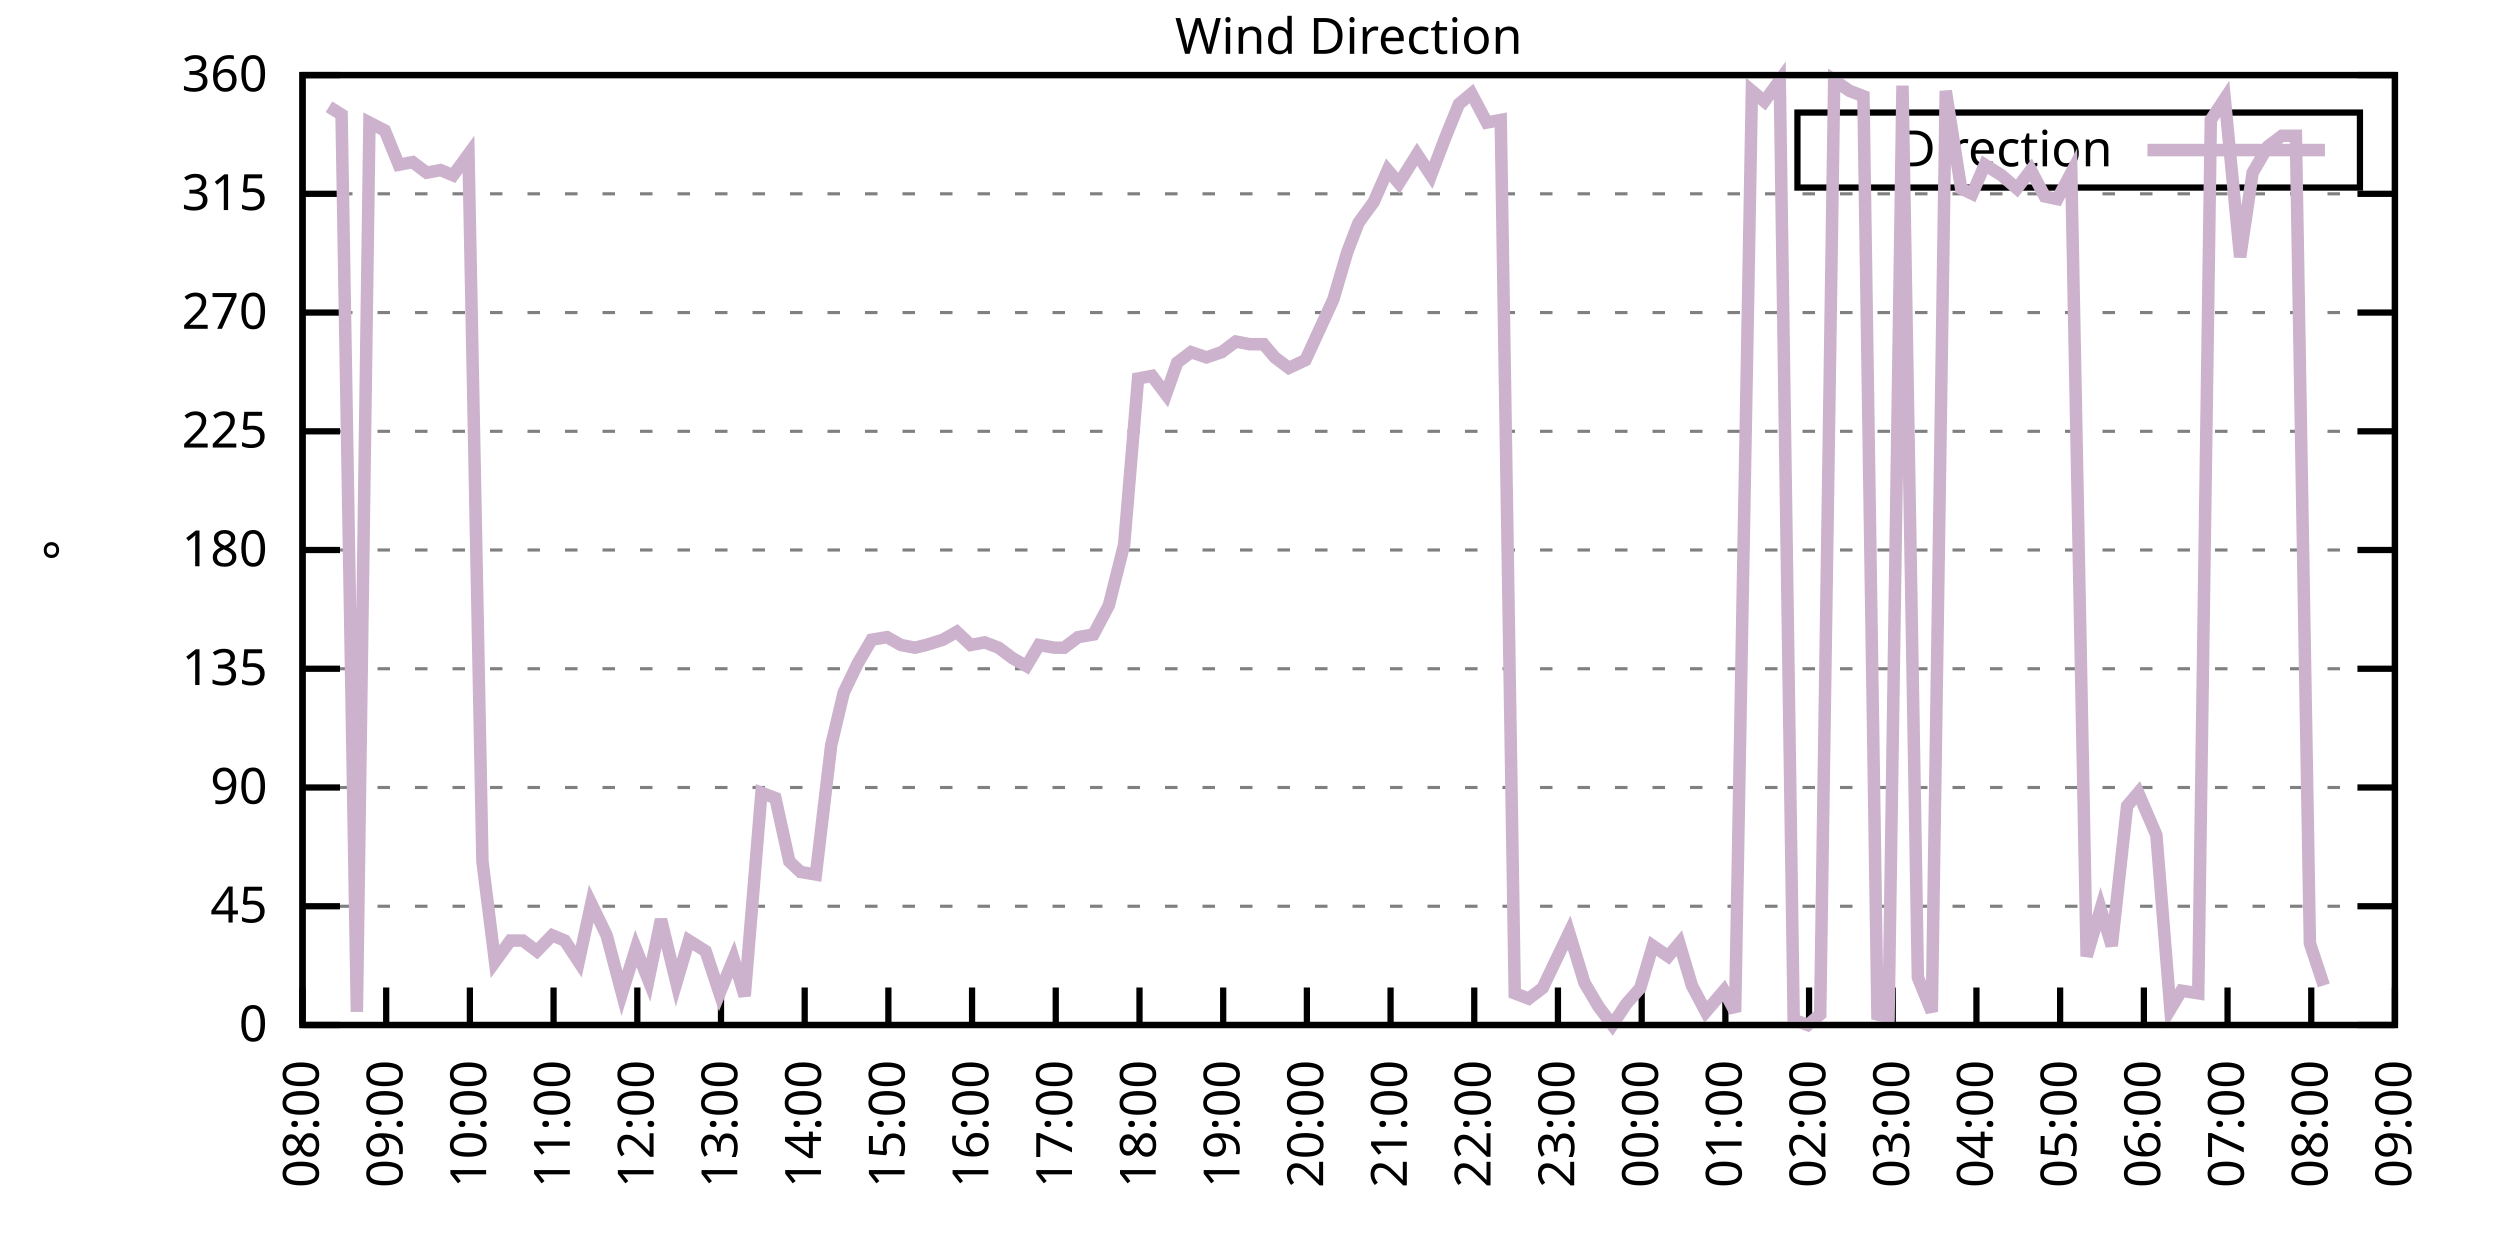
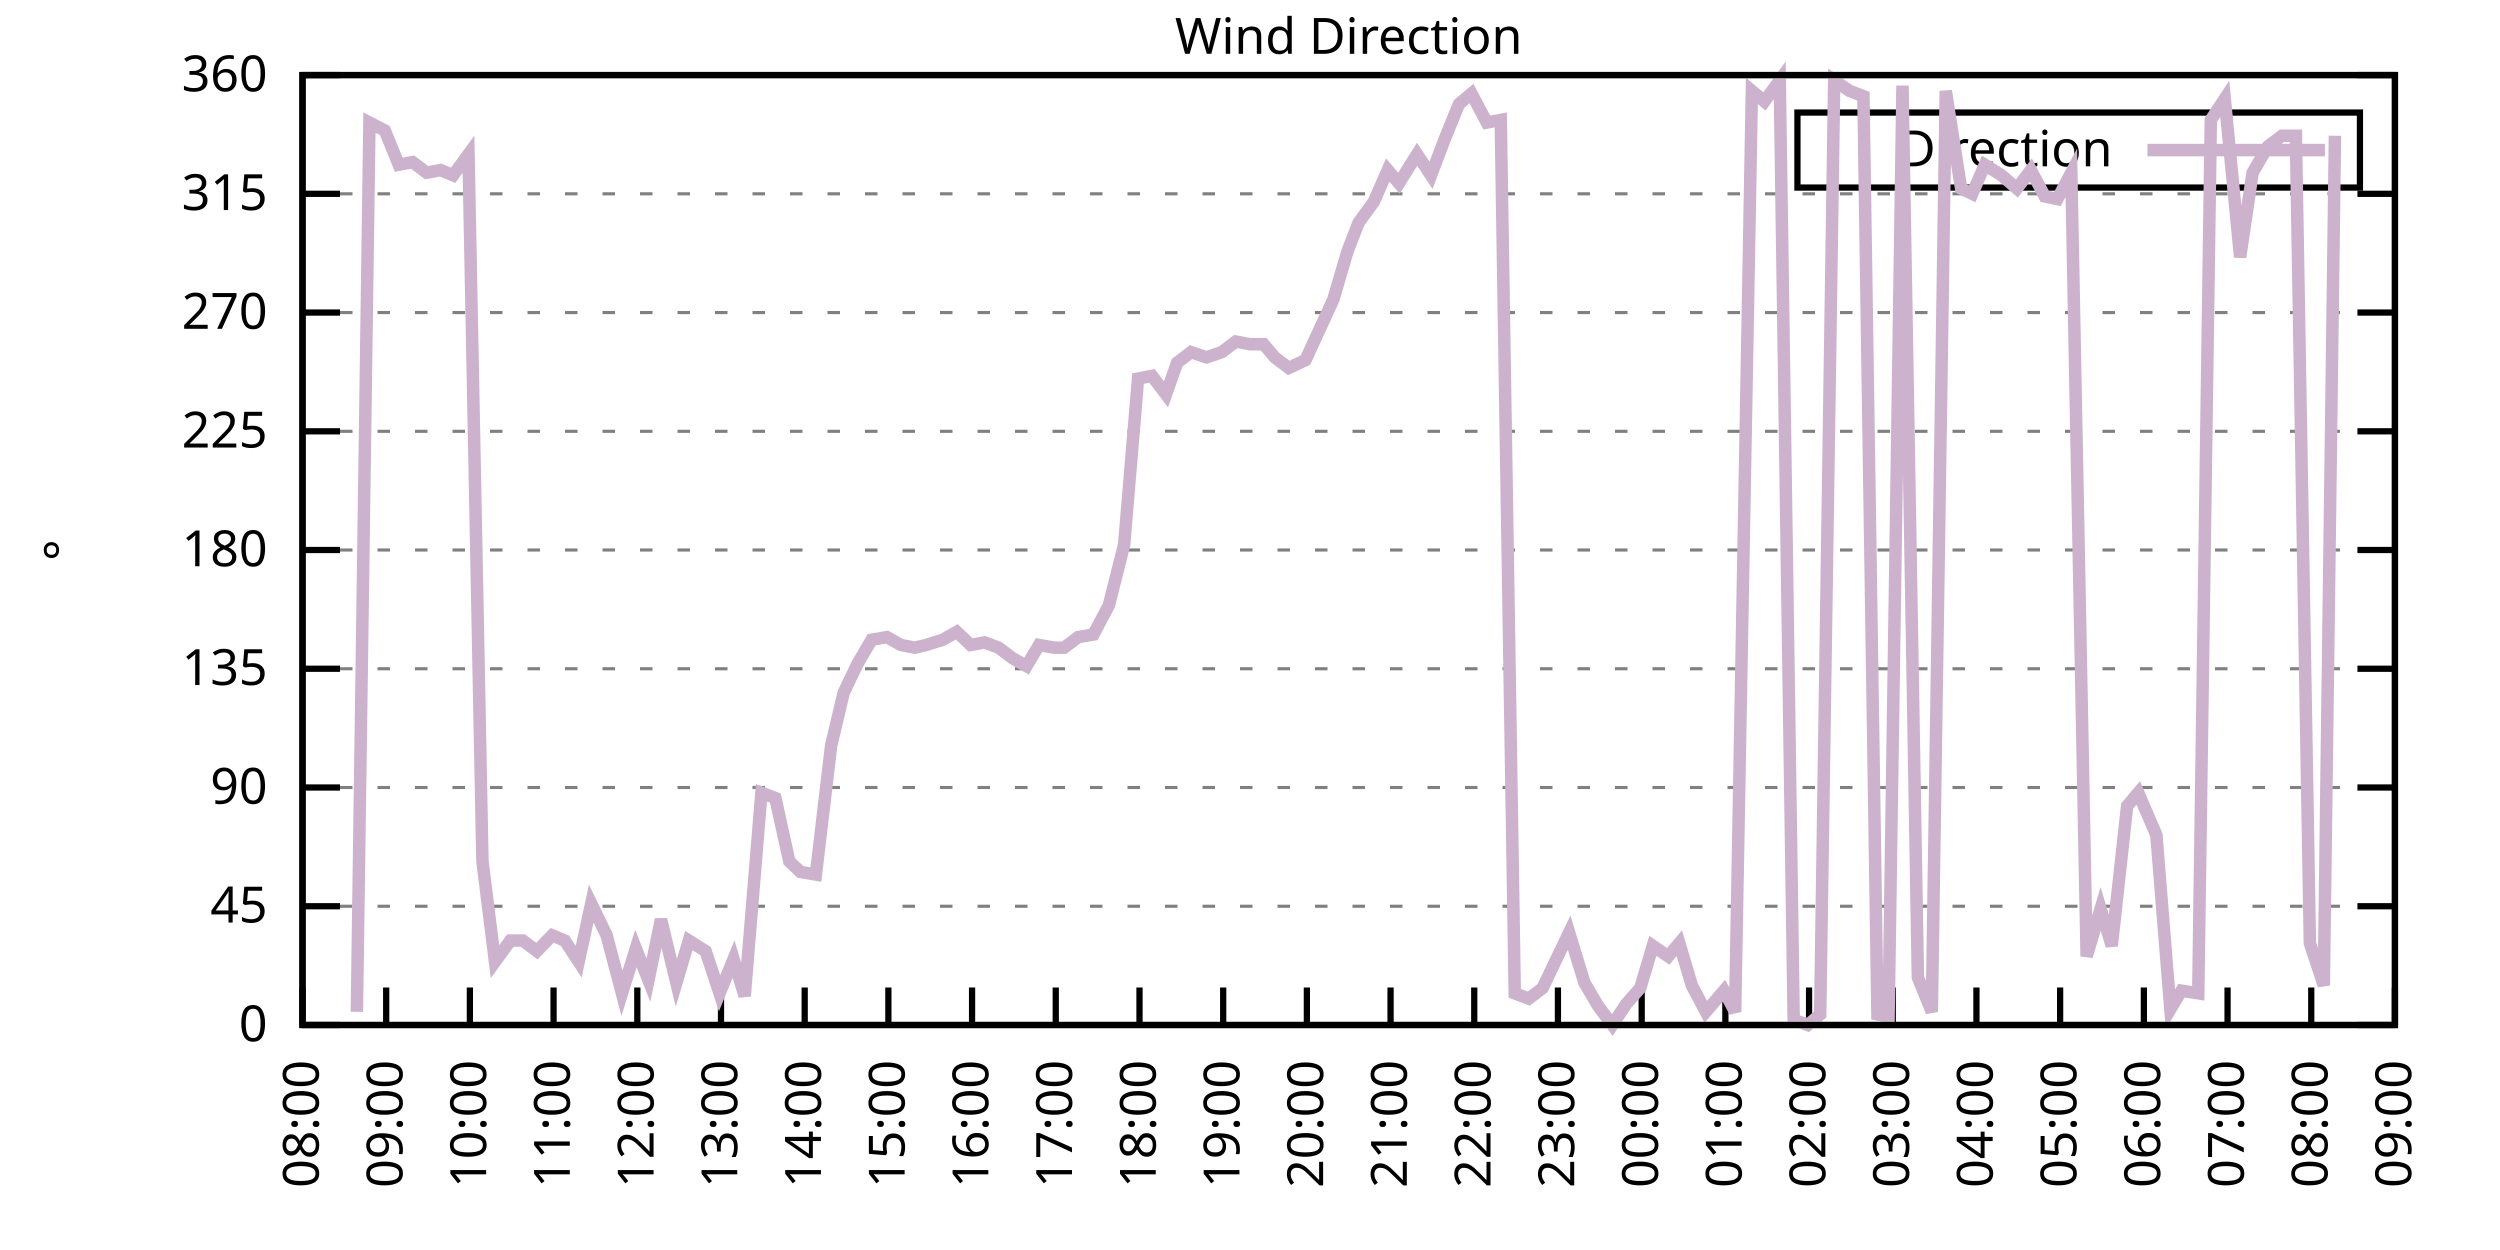
<svg xmlns="http://www.w3.org/2000/svg" xmlns:xlink="http://www.w3.org/1999/xlink" width="400" height="200" viewBox="0 0 400 200">
  <g id="gnuplot_canvas">
    <rect x="0" y="0" width="400" height="200" fill="none" />
    <defs>
      <circle id="gpDot" r="0.5" stroke-width="0.5" stroke="currentColor" />
      <path id="gpPt0" stroke-width="0.333" stroke="currentColor" d="M-1,0 h2 M0,-1 v2" />
      <path id="gpPt1" stroke-width="0.333" stroke="currentColor" d="M-1,-1 L1,1 M1,-1 L-1,1" />
      <path id="gpPt2" stroke-width="0.333" stroke="currentColor" d="M-1,0 L1,0 M0,-1 L0,1 M-1,-1 L1,1 M-1,1 L1,-1" />
      <rect id="gpPt3" stroke-width="0.333" stroke="currentColor" x="-1" y="-1" width="2" height="2" />
      <rect id="gpPt4" stroke-width="0.333" stroke="currentColor" fill="currentColor" x="-1" y="-1" width="2" height="2" />
      <circle id="gpPt5" stroke-width="0.333" stroke="currentColor" cx="0" cy="0" r="1" />
      <use xlink:href="#gpPt5" id="gpPt6" fill="currentColor" stroke="none" />
      <path id="gpPt7" stroke-width="0.333" stroke="currentColor" d="M0,-1.33 L-1.33,0.67 L1.33,0.67 z" />
      <use xlink:href="#gpPt7" id="gpPt8" fill="currentColor" stroke="none" />
      <use xlink:href="#gpPt7" id="gpPt9" stroke="currentColor" transform="rotate(180)" />
      <use xlink:href="#gpPt9" id="gpPt10" fill="currentColor" stroke="none" />
      <use xlink:href="#gpPt3" id="gpPt11" stroke="currentColor" transform="rotate(45)" />
      <use xlink:href="#gpPt11" id="gpPt12" fill="currentColor" stroke="none" />
      <path id="gpPt13" stroke-width="0.333" stroke="currentColor" d="M0,1.330 L1.265,0.411 L0.782,-1.067 L-0.782,-1.076 L-1.265,0.411 z" />
      <use xlink:href="#gpPt13" id="gpPt14" fill="currentColor" stroke="none" />
      <filter id="textbox" filterUnits="objectBoundingBox" x="0" y="0" height="1" width="1">
        <feFlood flood-color="white" flood-opacity="1" result="bgnd" />
        <feComposite in="SourceGraphic" in2="bgnd" operator="atop" />
      </filter>
      <filter id="greybox" filterUnits="objectBoundingBox" x="0" y="0" height="1" width="1">
        <feFlood flood-color="lightgrey" flood-opacity="1" result="grey" />
        <feComposite in="SourceGraphic" in2="grey" operator="atop" />
      </filter>
    </defs>
    <g fill="none" color="white" stroke="currentColor" stroke-width="1.00" stroke-linecap="butt" stroke-linejoin="miter">
</g>
    <g fill="none" color="black" stroke="currentColor" stroke-width="1.00" stroke-linecap="butt" stroke-linejoin="miter">
      <g stroke="none" shape-rendering="crispEdges">
        <polygon fill="rgb(255, 255, 255)" points="48.40,164.00 383.18,164.00 383.18,12.02 48.40,12.02 " />
      </g>
    </g>
    <g fill="none" color="black" stroke="currentColor" stroke-width="1.00" stroke-linecap="butt" stroke-linejoin="miter">
</g>
    <g fill="none" color="black" stroke="black" stroke-width="0.50" stroke-linecap="butt" stroke-linejoin="miter">
</g>
    <g fill="none" color="gray" stroke="currentColor" stroke-width="0.50" stroke-linecap="butt" stroke-linejoin="miter">
      <path stroke="gray" stroke-dasharray="2,4" class="gridline" d="M48.40,164.00 L383.19,164.00  " />
    </g>
    <g fill="none" color="gray" stroke="gray" stroke-width="1.00" stroke-linecap="butt" stroke-linejoin="miter">
</g>
    <g fill="none" color="black" stroke="currentColor" stroke-width="1.00" stroke-linecap="butt" stroke-linejoin="miter">
      <path stroke="black" d="M48.40,164.00 L54.40,164.00 M383.19,164.00 L377.19,164.00  " />
      <g transform="translate(42.80,166.60)" stroke="none" fill="black" font-family="Sans" font-size="8.00" text-anchor="end">
        <text>
          <tspan font-family="Sans"> 0</tspan>
        </text>
      </g>
    </g>
    <g fill="none" color="black" stroke="currentColor" stroke-width="1.00" stroke-linecap="butt" stroke-linejoin="miter">
</g>
    <g fill="none" color="black" stroke="black" stroke-width="0.50" stroke-linecap="butt" stroke-linejoin="miter">
</g>
    <g fill="none" color="gray" stroke="currentColor" stroke-width="0.50" stroke-linecap="butt" stroke-linejoin="miter">
      <path stroke="gray" stroke-dasharray="2,4" class="gridline" d="M48.40,145.00 L383.19,145.00  " />
    </g>
    <g fill="none" color="gray" stroke="gray" stroke-width="1.00" stroke-linecap="butt" stroke-linejoin="miter">
</g>
    <g fill="none" color="black" stroke="currentColor" stroke-width="1.00" stroke-linecap="butt" stroke-linejoin="miter">
      <path stroke="black" d="M48.40,145.00 L54.40,145.00 M383.19,145.00 L377.19,145.00  " />
      <g transform="translate(42.80,147.60)" stroke="none" fill="black" font-family="Sans" font-size="8.00" text-anchor="end">
        <text>
          <tspan font-family="Sans"> 45</tspan>
        </text>
      </g>
    </g>
    <g fill="none" color="black" stroke="currentColor" stroke-width="1.00" stroke-linecap="butt" stroke-linejoin="miter">
</g>
    <g fill="none" color="black" stroke="black" stroke-width="0.50" stroke-linecap="butt" stroke-linejoin="miter">
</g>
    <g fill="none" color="gray" stroke="currentColor" stroke-width="0.50" stroke-linecap="butt" stroke-linejoin="miter">
      <path stroke="gray" stroke-dasharray="2,4" class="gridline" d="M48.40,126.00 L383.19,126.00  " />
    </g>
    <g fill="none" color="gray" stroke="gray" stroke-width="1.00" stroke-linecap="butt" stroke-linejoin="miter">
</g>
    <g fill="none" color="black" stroke="currentColor" stroke-width="1.00" stroke-linecap="butt" stroke-linejoin="miter">
      <path stroke="black" d="M48.40,126.00 L54.40,126.00 M383.19,126.00 L377.19,126.00  " />
      <g transform="translate(42.80,128.60)" stroke="none" fill="black" font-family="Sans" font-size="8.00" text-anchor="end">
        <text>
          <tspan font-family="Sans"> 90</tspan>
        </text>
      </g>
    </g>
    <g fill="none" color="black" stroke="currentColor" stroke-width="1.00" stroke-linecap="butt" stroke-linejoin="miter">
</g>
    <g fill="none" color="black" stroke="black" stroke-width="0.50" stroke-linecap="butt" stroke-linejoin="miter">
</g>
    <g fill="none" color="gray" stroke="currentColor" stroke-width="0.50" stroke-linecap="butt" stroke-linejoin="miter">
      <path stroke="gray" stroke-dasharray="2,4" class="gridline" d="M48.40,107.00 L383.19,107.00  " />
    </g>
    <g fill="none" color="gray" stroke="gray" stroke-width="1.00" stroke-linecap="butt" stroke-linejoin="miter">
</g>
    <g fill="none" color="black" stroke="currentColor" stroke-width="1.00" stroke-linecap="butt" stroke-linejoin="miter">
      <path stroke="black" d="M48.40,107.00 L54.40,107.00 M383.19,107.00 L377.19,107.00  " />
      <g transform="translate(42.80,109.60)" stroke="none" fill="black" font-family="Sans" font-size="8.00" text-anchor="end">
        <text>
          <tspan font-family="Sans"> 135</tspan>
        </text>
      </g>
    </g>
    <g fill="none" color="black" stroke="currentColor" stroke-width="1.00" stroke-linecap="butt" stroke-linejoin="miter">
</g>
    <g fill="none" color="black" stroke="black" stroke-width="0.50" stroke-linecap="butt" stroke-linejoin="miter">
</g>
    <g fill="none" color="gray" stroke="currentColor" stroke-width="0.50" stroke-linecap="butt" stroke-linejoin="miter">
      <path stroke="gray" stroke-dasharray="2,4" class="gridline" d="M48.40,88.00 L383.19,88.00  " />
    </g>
    <g fill="none" color="gray" stroke="gray" stroke-width="1.00" stroke-linecap="butt" stroke-linejoin="miter">
</g>
    <g fill="none" color="black" stroke="currentColor" stroke-width="1.00" stroke-linecap="butt" stroke-linejoin="miter">
      <path stroke="black" d="M48.40,88.00 L54.40,88.00 M383.19,88.00 L377.19,88.00  " />
      <g transform="translate(42.80,90.60)" stroke="none" fill="black" font-family="Sans" font-size="8.00" text-anchor="end">
        <text>
          <tspan font-family="Sans"> 180</tspan>
        </text>
      </g>
    </g>
    <g fill="none" color="black" stroke="currentColor" stroke-width="1.00" stroke-linecap="butt" stroke-linejoin="miter">
</g>
    <g fill="none" color="black" stroke="black" stroke-width="0.50" stroke-linecap="butt" stroke-linejoin="miter">
</g>
    <g fill="none" color="gray" stroke="currentColor" stroke-width="0.50" stroke-linecap="butt" stroke-linejoin="miter">
      <path stroke="gray" stroke-dasharray="2,4" class="gridline" d="M48.40,69.01 L383.19,69.01  " />
    </g>
    <g fill="none" color="gray" stroke="gray" stroke-width="1.00" stroke-linecap="butt" stroke-linejoin="miter">
</g>
    <g fill="none" color="black" stroke="currentColor" stroke-width="1.00" stroke-linecap="butt" stroke-linejoin="miter">
      <path stroke="black" d="M48.40,69.01 L54.40,69.01 M383.19,69.01 L377.19,69.01  " />
      <g transform="translate(42.80,71.61)" stroke="none" fill="black" font-family="Sans" font-size="8.00" text-anchor="end">
        <text>
          <tspan font-family="Sans"> 225</tspan>
        </text>
      </g>
    </g>
    <g fill="none" color="black" stroke="currentColor" stroke-width="1.00" stroke-linecap="butt" stroke-linejoin="miter">
</g>
    <g fill="none" color="black" stroke="black" stroke-width="0.50" stroke-linecap="butt" stroke-linejoin="miter">
</g>
    <g fill="none" color="gray" stroke="currentColor" stroke-width="0.50" stroke-linecap="butt" stroke-linejoin="miter">
      <path stroke="gray" stroke-dasharray="2,4" class="gridline" d="M48.40,50.01 L383.19,50.01  " />
    </g>
    <g fill="none" color="gray" stroke="gray" stroke-width="1.00" stroke-linecap="butt" stroke-linejoin="miter">
</g>
    <g fill="none" color="black" stroke="currentColor" stroke-width="1.00" stroke-linecap="butt" stroke-linejoin="miter">
      <path stroke="black" d="M48.40,50.01 L54.40,50.01 M383.19,50.01 L377.19,50.01  " />
      <g transform="translate(42.80,52.61)" stroke="none" fill="black" font-family="Sans" font-size="8.00" text-anchor="end">
        <text>
          <tspan font-family="Sans"> 270</tspan>
        </text>
      </g>
    </g>
    <g fill="none" color="black" stroke="currentColor" stroke-width="1.00" stroke-linecap="butt" stroke-linejoin="miter">
</g>
    <g fill="none" color="black" stroke="black" stroke-width="0.50" stroke-linecap="butt" stroke-linejoin="miter">
</g>
    <g fill="none" color="gray" stroke="currentColor" stroke-width="0.50" stroke-linecap="butt" stroke-linejoin="miter">
      <path stroke="gray" stroke-dasharray="2,4" class="gridline" d="M48.40,31.01 L383.19,31.01  " />
    </g>
    <g fill="none" color="gray" stroke="gray" stroke-width="1.00" stroke-linecap="butt" stroke-linejoin="miter">
</g>
    <g fill="none" color="black" stroke="currentColor" stroke-width="1.00" stroke-linecap="butt" stroke-linejoin="miter">
      <path stroke="black" d="M48.40,31.01 L54.40,31.01 M383.19,31.01 L377.19,31.01  " />
      <g transform="translate(42.80,33.61)" stroke="none" fill="black" font-family="Sans" font-size="8.00" text-anchor="end">
        <text>
          <tspan font-family="Sans"> 315</tspan>
        </text>
      </g>
    </g>
    <g fill="none" color="black" stroke="currentColor" stroke-width="1.00" stroke-linecap="butt" stroke-linejoin="miter">
</g>
    <g fill="none" color="black" stroke="black" stroke-width="0.50" stroke-linecap="butt" stroke-linejoin="miter">
</g>
    <g fill="none" color="gray" stroke="currentColor" stroke-width="0.50" stroke-linecap="butt" stroke-linejoin="miter">
      <path stroke="gray" stroke-dasharray="2,4" class="gridline" d="M48.40,12.01 L383.19,12.01  " />
    </g>
    <g fill="none" color="gray" stroke="gray" stroke-width="1.00" stroke-linecap="butt" stroke-linejoin="miter">
</g>
    <g fill="none" color="black" stroke="currentColor" stroke-width="1.00" stroke-linecap="butt" stroke-linejoin="miter">
      <path stroke="black" d="M48.40,12.01 L54.40,12.01 M383.19,12.01 L377.19,12.01  " />
      <g transform="translate(42.80,14.61)" stroke="none" fill="black" font-family="Sans" font-size="8.00" text-anchor="end">
        <text>
          <tspan font-family="Sans"> 360</tspan>
        </text>
      </g>
    </g>
    <g fill="none" color="black" stroke="currentColor" stroke-width="1.00" stroke-linecap="butt" stroke-linejoin="miter">
      <path stroke="black" d="M48.40,164.00 L48.40,158.00  " />
      <g transform="translate(51.00,169.60) rotate(270.00)" stroke="none" fill="black" font-family="Sans" font-size="8.00" text-anchor="end">
        <text>
          <tspan font-family="Sans">08:00</tspan>
        </text>
      </g>
    </g>
    <g fill="none" color="black" stroke="currentColor" stroke-width="1.00" stroke-linecap="butt" stroke-linejoin="miter">
      <path stroke="black" d="M61.79,164.00 L61.79,158.00  " />
      <g transform="translate(64.39,169.60) rotate(270.00)" stroke="none" fill="black" font-family="Sans" font-size="8.00" text-anchor="end">
        <text>
          <tspan font-family="Sans">09:00</tspan>
        </text>
      </g>
    </g>
    <g fill="none" color="black" stroke="currentColor" stroke-width="1.00" stroke-linecap="butt" stroke-linejoin="miter">
      <path stroke="black" d="M75.18,164.00 L75.18,158.00  " />
      <g transform="translate(77.78,169.60) rotate(270.00)" stroke="none" fill="black" font-family="Sans" font-size="8.00" text-anchor="end">
        <text>
          <tspan font-family="Sans">10:00</tspan>
        </text>
      </g>
    </g>
    <g fill="none" color="black" stroke="currentColor" stroke-width="1.00" stroke-linecap="butt" stroke-linejoin="miter">
      <path stroke="black" d="M88.57,164.00 L88.57,158.00  " />
      <g transform="translate(91.17,169.60) rotate(270.00)" stroke="none" fill="black" font-family="Sans" font-size="8.00" text-anchor="end">
        <text>
          <tspan font-family="Sans">11:00</tspan>
        </text>
      </g>
    </g>
    <g fill="none" color="black" stroke="currentColor" stroke-width="1.00" stroke-linecap="butt" stroke-linejoin="miter">
      <path stroke="black" d="M101.97,164.00 L101.97,158.00  " />
      <g transform="translate(104.57,169.60) rotate(270.00)" stroke="none" fill="black" font-family="Sans" font-size="8.00" text-anchor="end">
        <text>
          <tspan font-family="Sans">12:00</tspan>
        </text>
      </g>
    </g>
    <g fill="none" color="black" stroke="currentColor" stroke-width="1.00" stroke-linecap="butt" stroke-linejoin="miter">
      <path stroke="black" d="M115.36,164.00 L115.36,158.00  " />
      <g transform="translate(117.96,169.60) rotate(270.00)" stroke="none" fill="black" font-family="Sans" font-size="8.00" text-anchor="end">
        <text>
          <tspan font-family="Sans">13:00</tspan>
        </text>
      </g>
    </g>
    <g fill="none" color="black" stroke="currentColor" stroke-width="1.00" stroke-linecap="butt" stroke-linejoin="miter">
      <path stroke="black" d="M128.75,164.00 L128.75,158.00  " />
      <g transform="translate(131.35,169.60) rotate(270.00)" stroke="none" fill="black" font-family="Sans" font-size="8.00" text-anchor="end">
        <text>
          <tspan font-family="Sans">14:00</tspan>
        </text>
      </g>
    </g>
    <g fill="none" color="black" stroke="currentColor" stroke-width="1.00" stroke-linecap="butt" stroke-linejoin="miter">
      <path stroke="black" d="M142.14,164.00 L142.14,158.00  " />
      <g transform="translate(144.74,169.60) rotate(270.00)" stroke="none" fill="black" font-family="Sans" font-size="8.00" text-anchor="end">
        <text>
          <tspan font-family="Sans">15:00</tspan>
        </text>
      </g>
    </g>
    <g fill="none" color="black" stroke="currentColor" stroke-width="1.00" stroke-linecap="butt" stroke-linejoin="miter">
      <path stroke="black" d="M155.53,164.00 L155.53,158.00  " />
      <g transform="translate(158.13,169.60) rotate(270.00)" stroke="none" fill="black" font-family="Sans" font-size="8.00" text-anchor="end">
        <text>
          <tspan font-family="Sans">16:00</tspan>
        </text>
      </g>
    </g>
    <g fill="none" color="black" stroke="currentColor" stroke-width="1.00" stroke-linecap="butt" stroke-linejoin="miter">
      <path stroke="black" d="M168.92,164.00 L168.92,158.00  " />
      <g transform="translate(171.52,169.60) rotate(270.00)" stroke="none" fill="black" font-family="Sans" font-size="8.00" text-anchor="end">
        <text>
          <tspan font-family="Sans">17:00</tspan>
        </text>
      </g>
    </g>
    <g fill="none" color="black" stroke="currentColor" stroke-width="1.00" stroke-linecap="butt" stroke-linejoin="miter">
      <path stroke="black" d="M182.32,164.00 L182.32,158.00  " />
      <g transform="translate(184.92,169.60) rotate(270.00)" stroke="none" fill="black" font-family="Sans" font-size="8.00" text-anchor="end">
        <text>
          <tspan font-family="Sans">18:00</tspan>
        </text>
      </g>
    </g>
    <g fill="none" color="black" stroke="currentColor" stroke-width="1.00" stroke-linecap="butt" stroke-linejoin="miter">
      <path stroke="black" d="M195.71,164.00 L195.71,158.00  " />
      <g transform="translate(198.31,169.60) rotate(270.00)" stroke="none" fill="black" font-family="Sans" font-size="8.00" text-anchor="end">
        <text>
          <tspan font-family="Sans">19:00</tspan>
        </text>
      </g>
    </g>
    <g fill="none" color="black" stroke="currentColor" stroke-width="1.00" stroke-linecap="butt" stroke-linejoin="miter">
      <path stroke="black" d="M209.10,164.00 L209.10,158.00  " />
      <g transform="translate(211.70,169.60) rotate(270.00)" stroke="none" fill="black" font-family="Sans" font-size="8.00" text-anchor="end">
        <text>
          <tspan font-family="Sans">20:00</tspan>
        </text>
      </g>
    </g>
    <g fill="none" color="black" stroke="currentColor" stroke-width="1.00" stroke-linecap="butt" stroke-linejoin="miter">
      <path stroke="black" d="M222.49,164.00 L222.49,158.00  " />
      <g transform="translate(225.09,169.60) rotate(270.00)" stroke="none" fill="black" font-family="Sans" font-size="8.00" text-anchor="end">
        <text>
          <tspan font-family="Sans">21:00</tspan>
        </text>
      </g>
    </g>
    <g fill="none" color="black" stroke="currentColor" stroke-width="1.00" stroke-linecap="butt" stroke-linejoin="miter">
      <path stroke="black" d="M235.88,164.00 L235.88,158.00  " />
      <g transform="translate(238.48,169.60) rotate(270.00)" stroke="none" fill="black" font-family="Sans" font-size="8.00" text-anchor="end">
        <text>
          <tspan font-family="Sans">22:00</tspan>
        </text>
      </g>
    </g>
    <g fill="none" color="black" stroke="currentColor" stroke-width="1.00" stroke-linecap="butt" stroke-linejoin="miter">
      <path stroke="black" d="M249.27,164.00 L249.27,158.00  " />
      <g transform="translate(251.87,169.60) rotate(270.00)" stroke="none" fill="black" font-family="Sans" font-size="8.00" text-anchor="end">
        <text>
          <tspan font-family="Sans">23:00</tspan>
        </text>
      </g>
    </g>
    <g fill="none" color="black" stroke="currentColor" stroke-width="1.00" stroke-linecap="butt" stroke-linejoin="miter">
      <path stroke="black" d="M262.67,164.00 L262.67,158.00  " />
      <g transform="translate(265.27,169.60) rotate(270.00)" stroke="none" fill="black" font-family="Sans" font-size="8.00" text-anchor="end">
        <text>
          <tspan font-family="Sans">00:00</tspan>
        </text>
      </g>
    </g>
    <g fill="none" color="black" stroke="currentColor" stroke-width="1.00" stroke-linecap="butt" stroke-linejoin="miter">
      <path stroke="black" d="M276.06,164.00 L276.06,158.00  " />
      <g transform="translate(278.66,169.60) rotate(270.00)" stroke="none" fill="black" font-family="Sans" font-size="8.00" text-anchor="end">
        <text>
          <tspan font-family="Sans">01:00</tspan>
        </text>
      </g>
    </g>
    <g fill="none" color="black" stroke="currentColor" stroke-width="1.00" stroke-linecap="butt" stroke-linejoin="miter">
      <path stroke="black" d="M289.45,164.00 L289.45,158.00  " />
      <g transform="translate(292.05,169.60) rotate(270.00)" stroke="none" fill="black" font-family="Sans" font-size="8.00" text-anchor="end">
        <text>
          <tspan font-family="Sans">02:00</tspan>
        </text>
      </g>
    </g>
    <g fill="none" color="black" stroke="currentColor" stroke-width="1.00" stroke-linecap="butt" stroke-linejoin="miter">
      <path stroke="black" d="M302.84,164.00 L302.84,158.00  " />
      <g transform="translate(305.44,169.60) rotate(270.00)" stroke="none" fill="black" font-family="Sans" font-size="8.00" text-anchor="end">
        <text>
          <tspan font-family="Sans">03:00</tspan>
        </text>
      </g>
    </g>
    <g fill="none" color="black" stroke="currentColor" stroke-width="1.00" stroke-linecap="butt" stroke-linejoin="miter">
      <path stroke="black" d="M316.23,164.00 L316.23,158.00  " />
      <g transform="translate(318.83,169.60) rotate(270.00)" stroke="none" fill="black" font-family="Sans" font-size="8.00" text-anchor="end">
        <text>
          <tspan font-family="Sans">04:00</tspan>
        </text>
      </g>
    </g>
    <g fill="none" color="black" stroke="currentColor" stroke-width="1.00" stroke-linecap="butt" stroke-linejoin="miter">
      <path stroke="black" d="M329.62,164.00 L329.62,158.00  " />
      <g transform="translate(332.22,169.60) rotate(270.00)" stroke="none" fill="black" font-family="Sans" font-size="8.00" text-anchor="end">
        <text>
          <tspan font-family="Sans">05:00</tspan>
        </text>
      </g>
    </g>
    <g fill="none" color="black" stroke="currentColor" stroke-width="1.00" stroke-linecap="butt" stroke-linejoin="miter">
      <path stroke="black" d="M343.02,164.00 L343.02,158.00  " />
      <g transform="translate(345.62,169.60) rotate(270.00)" stroke="none" fill="black" font-family="Sans" font-size="8.00" text-anchor="end">
        <text>
          <tspan font-family="Sans">06:00</tspan>
        </text>
      </g>
    </g>
    <g fill="none" color="black" stroke="currentColor" stroke-width="1.00" stroke-linecap="butt" stroke-linejoin="miter">
      <path stroke="black" d="M356.41,164.00 L356.41,158.00  " />
      <g transform="translate(359.01,169.60) rotate(270.00)" stroke="none" fill="black" font-family="Sans" font-size="8.00" text-anchor="end">
        <text>
          <tspan font-family="Sans">07:00</tspan>
        </text>
      </g>
    </g>
    <g fill="none" color="black" stroke="currentColor" stroke-width="1.00" stroke-linecap="butt" stroke-linejoin="miter">
      <path stroke="black" d="M369.80,164.00 L369.80,158.00  " />
      <g transform="translate(372.40,169.60) rotate(270.00)" stroke="none" fill="black" font-family="Sans" font-size="8.00" text-anchor="end">
        <text>
          <tspan font-family="Sans">08:00</tspan>
        </text>
      </g>
    </g>
    <g fill="none" color="black" stroke="currentColor" stroke-width="1.00" stroke-linecap="butt" stroke-linejoin="miter">
      <path stroke="black" d="M383.19,164.00 L383.19,158.00  " />
      <g transform="translate(385.79,169.60) rotate(270.00)" stroke="none" fill="black" font-family="Sans" font-size="8.00" text-anchor="end">
        <text>
          <tspan font-family="Sans">09:00</tspan>
        </text>
      </g>
    </g>
    <g fill="none" color="black" stroke="currentColor" stroke-width="1.00" stroke-linecap="butt" stroke-linejoin="miter">
</g>
    <g fill="none" color="black" stroke="currentColor" stroke-width="1.00" stroke-linecap="butt" stroke-linejoin="miter">
      <path stroke="black" d="M48.40,12.01 L48.40,164.00 L383.19,164.00 L383.19,12.01 L48.40,12.01 Z  " />
    </g>
    <g fill="none" color="black" stroke="currentColor" stroke-width="1.00" stroke-linecap="butt" stroke-linejoin="miter">
</g>
    <g fill="none" color="black" stroke="currentColor" stroke-width="1.00" stroke-linecap="butt" stroke-linejoin="miter">
      <path stroke="black" d="M287.59,30.01 L287.59,18.01 L377.59,18.01 L377.59,30.01 L287.59,30.01 Z  " />
    </g>
    <g id="Wind_direction_plot_1">
      <g fill="none" color="white" stroke="black" stroke-width="2.00" stroke-linecap="butt" stroke-linejoin="miter">
</g>
      <g fill="none" color="black" stroke="currentColor" stroke-width="2.00" stroke-linecap="butt" stroke-linejoin="miter">
        <g transform="translate(337.99,26.61)" stroke="none" fill="black" font-family="Sans" font-size="8.00" text-anchor="end">
          <text>
            <tspan font-family="Sans">Direction</tspan>
          </text>
        </g>
      </g>
      <g fill="none" color="black" stroke="currentColor" stroke-width="2.00" stroke-linecap="butt" stroke-linejoin="miter">
-         <path stroke="rgb(204, 178, 204)" d="M343.59,24.01 L371.99,24.01 M52.64,17.08 L54.65,18.34 L57.10,161.89 L59.11,19.61 L61.57,20.88 L63.80,26.36   L66.03,25.94 L68.26,27.63 L70.50,27.21 L72.50,28.05 L74.96,24.68 L77.19,137.82 L79.20,153.87 L81.66,150.49   L83.66,150.49 L85.90,152.18 L88.35,149.65 L90.36,150.49 L92.59,153.87 L94.60,144.58 L97.06,149.65 L99.51,158.93   L101.74,151.76 L103.75,156.82 L105.76,147.11 L108.22,157.24 L110.22,150.49 L112.90,152.18 L115.13,158.93 L117.37,153.45   L119.15,159.36 L121.83,126.85 L124.06,127.69 L126.29,137.82 L128.08,139.51 L130.54,139.93 L132.99,119.25 L135.00,110.80   L137.23,106.16 L139.46,102.36 L141.92,101.94 L144.15,103.20 L146.38,103.63 L148.17,103.20 L150.85,102.36 L153.08,101.09   L155.31,103.20 L157.54,102.78 L159.77,103.63 L162.01,105.31 L164.24,106.58 L166.25,103.20 L168.70,103.63 L170.26,103.63   L172.50,101.94 L174.95,101.52 L177.41,96.87 L179.86,87.16 L182.09,60.56 L184.32,60.14 L186.56,63.10 L188.34,58.03   L190.57,56.34 L193.03,57.18 L195.48,56.34 L197.72,54.65 L199.95,55.07 L202.18,55.07 L203.97,57.18 L206.20,58.87   L208.88,57.61 L213.34,47.90 L215.57,40.30 L217.36,35.65 L219.81,32.28 L222.04,27.21 L223.83,29.32 L226.73,24.68   L228.96,28.05 L231.20,22.14 L233.43,16.65 L235.44,14.97 L237.89,19.61 L240.12,19.19 L242.36,158.93 L244.59,159.78   L246.82,158.09 L248.83,153.87 L251.06,149.22 L253.51,157.24 L255.75,161.04 L257.98,164.00 L260.21,160.62 L262.44,158.09   L264.45,151.33 L266.91,153.02 L268.69,150.91 L270.70,157.67 L272.93,161.89 L275.83,158.51 L277.62,161.89 L280.30,14.54   L282.31,16.23 L284.76,12.85 L286.99,163.16 L289.23,164.00 L291.23,162.31 L293.47,12.85 L295.92,14.54 L298.15,15.39   L300.39,162.31 L302.17,162.73 L304.40,13.70 L306.86,156.40 L309.09,161.89 L311.32,14.54 L313.78,30.16 L315.56,31.01   L317.57,26.36 L320.25,28.05 L322.70,30.16 L324.94,27.21 L327.17,31.43 L329.18,31.85 L331.41,27.63 L333.86,153.02   L336.10,145.42 L337.88,151.33 L340.34,128.96 L342.12,126.85 L345.02,133.60 L347.26,161.47 L349.04,158.51 L351.72,158.93   L353.73,19.19 L355.96,15.81 L358.42,41.14 L360.42,27.63 L362.88,23.41 L365.11,21.72 L367.34,21.72 L369.58,150.91   L371.81,157.67  " />
+         <path stroke="rgb(204, 178, 204)" d="M343.59,24.01 L371.99,24.01 M57.10,161.89 L59.11,19.61 L61.57,20.88 L63.80,26.36 L66.03,25.94 L68.26,27.63   L70.50,27.21 L72.50,28.05 L74.96,24.68 L77.19,137.82 L79.20,153.87 L81.66,150.49 L83.66,150.49 L85.90,152.18   L88.35,149.65 L90.36,150.49 L92.59,153.87 L94.60,144.58 L97.06,149.65 L99.51,158.93 L101.74,151.76 L103.75,156.82   L105.76,147.11 L108.22,157.24 L110.22,150.49 L112.90,152.18 L115.13,158.93 L117.37,153.45 L119.15,159.36 L121.83,126.85   L124.06,127.69 L126.29,137.82 L128.08,139.51 L130.54,139.93 L132.99,119.25 L135.00,110.80 L137.23,106.16 L139.46,102.36   L141.92,101.94 L144.15,103.20 L146.38,103.63 L148.17,103.20 L150.85,102.36 L153.08,101.09 L155.31,103.20 L157.54,102.78   L159.77,103.63 L162.01,105.31 L164.24,106.58 L166.25,103.20 L168.70,103.63 L170.26,103.63 L172.50,101.94 L174.95,101.52   L177.41,96.87 L179.86,87.16 L182.09,60.56 L184.32,60.14 L186.56,63.10 L188.34,58.03 L190.57,56.34 L193.03,57.18   L195.48,56.34 L197.72,54.65 L199.95,55.07 L202.18,55.07 L203.97,57.18 L206.20,58.87 L208.88,57.61 L213.34,47.90   L215.57,40.30 L217.36,35.65 L219.81,32.28 L222.04,27.21 L223.83,29.32 L226.73,24.68 L228.96,28.05 L231.20,22.14   L233.43,16.65 L235.44,14.97 L237.89,19.61 L240.12,19.19 L242.36,158.93 L244.59,159.78 L246.82,158.09 L248.83,153.87   L251.06,149.22 L253.51,157.24 L255.75,161.04 L257.98,164.00 L260.21,160.62 L262.44,158.09 L264.45,151.33 L266.91,153.02   L268.69,150.91 L270.70,157.67 L272.93,161.89 L275.83,158.51 L277.62,161.89 L280.30,14.54 L282.31,16.23 L284.76,12.85   L286.99,163.16 L289.23,164.00 L291.23,162.31 L293.47,12.85 L295.92,14.54 L298.15,15.39 L300.39,162.31 L302.17,162.73   L304.40,13.70 L306.86,156.40 L309.09,161.89 L311.32,14.54 L313.78,30.16 L315.56,31.01 L317.57,26.36 L320.25,28.05   L322.70,30.16 L324.94,27.21 L327.17,31.43 L329.18,31.85 L331.41,27.63 L333.86,153.02 L336.10,145.42 L337.88,151.33   L340.34,128.96 L342.12,126.85 L345.02,133.60 L347.26,161.47 L349.04,158.51 L351.72,158.93 L353.73,19.19 L355.96,15.81   L358.42,41.14 L360.42,27.63 L362.88,23.41 L365.11,21.72 L367.34,21.72 L369.58,150.91 L371.81,157.67 L373.59,21.72    " />
      </g>
    </g>
    <g fill="none" color="black" stroke="currentColor" stroke-width="2.00" stroke-linecap="butt" stroke-linejoin="miter">
</g>
    <g fill="none" color="black" stroke="black" stroke-width="1.00" stroke-linecap="butt" stroke-linejoin="miter">
</g>
    <g fill="none" color="black" stroke="currentColor" stroke-width="1.00" stroke-linecap="butt" stroke-linejoin="miter">
      <path stroke="black" d="M48.40,12.01 L48.40,164.00 L383.19,164.00 L383.19,12.01 L48.40,12.01 Z  " />
      <g transform="translate(12.80,88.01) rotate(270.00)" stroke="none" fill="black" font-family="Sans" font-size="8.00" text-anchor="middle">
        <text>
          <tspan font-family="Sans">°</tspan>
        </text>
      </g>
    </g>
    <g fill="none" color="black" stroke="currentColor" stroke-width="1.00" stroke-linecap="butt" stroke-linejoin="miter">
</g>
    <g fill="none" color="black" stroke="currentColor" stroke-width="1.00" stroke-linecap="butt" stroke-linejoin="miter">
      <g transform="translate(215.79,8.61)" stroke="none" fill="black" font-family="Sans" font-size="8.00" text-anchor="middle">
        <text>
          <tspan font-family="Sans">Wind Direction</tspan>
        </text>
      </g>
    </g>
    <g fill="none" color="black" stroke="currentColor" stroke-width="1.00" stroke-linecap="butt" stroke-linejoin="miter">
</g>
  </g>
</svg>
